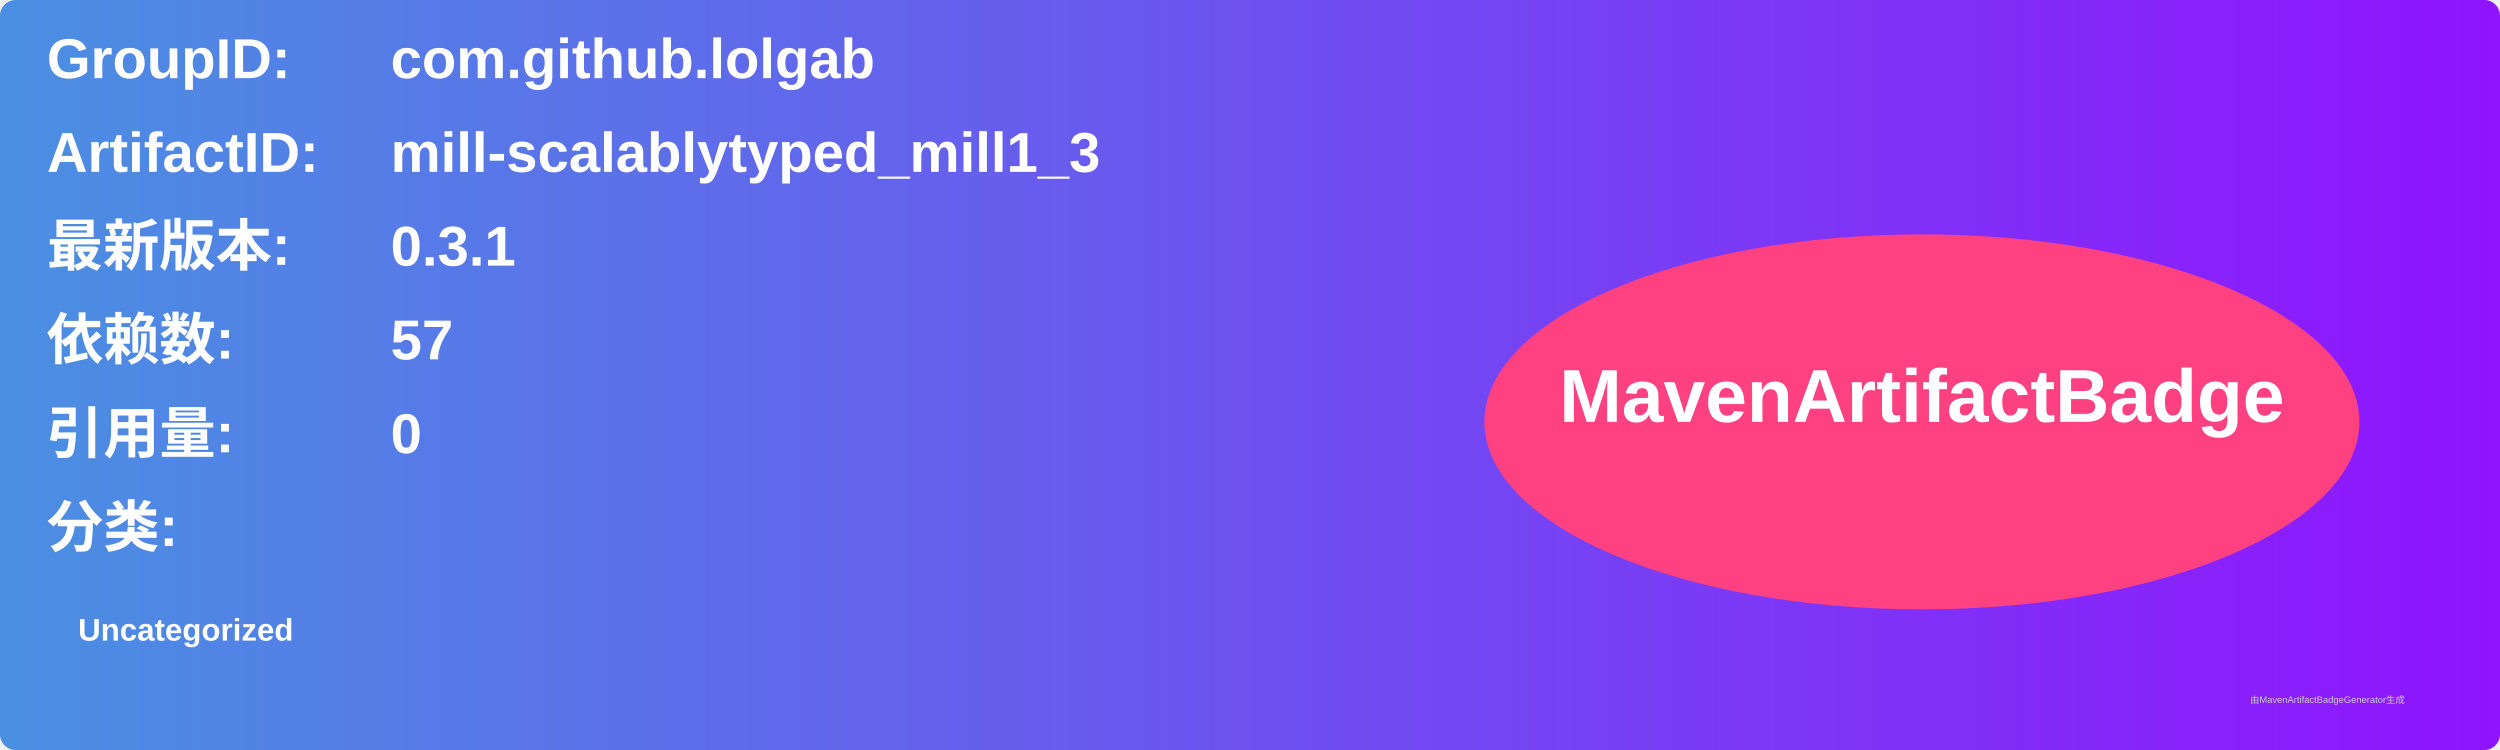
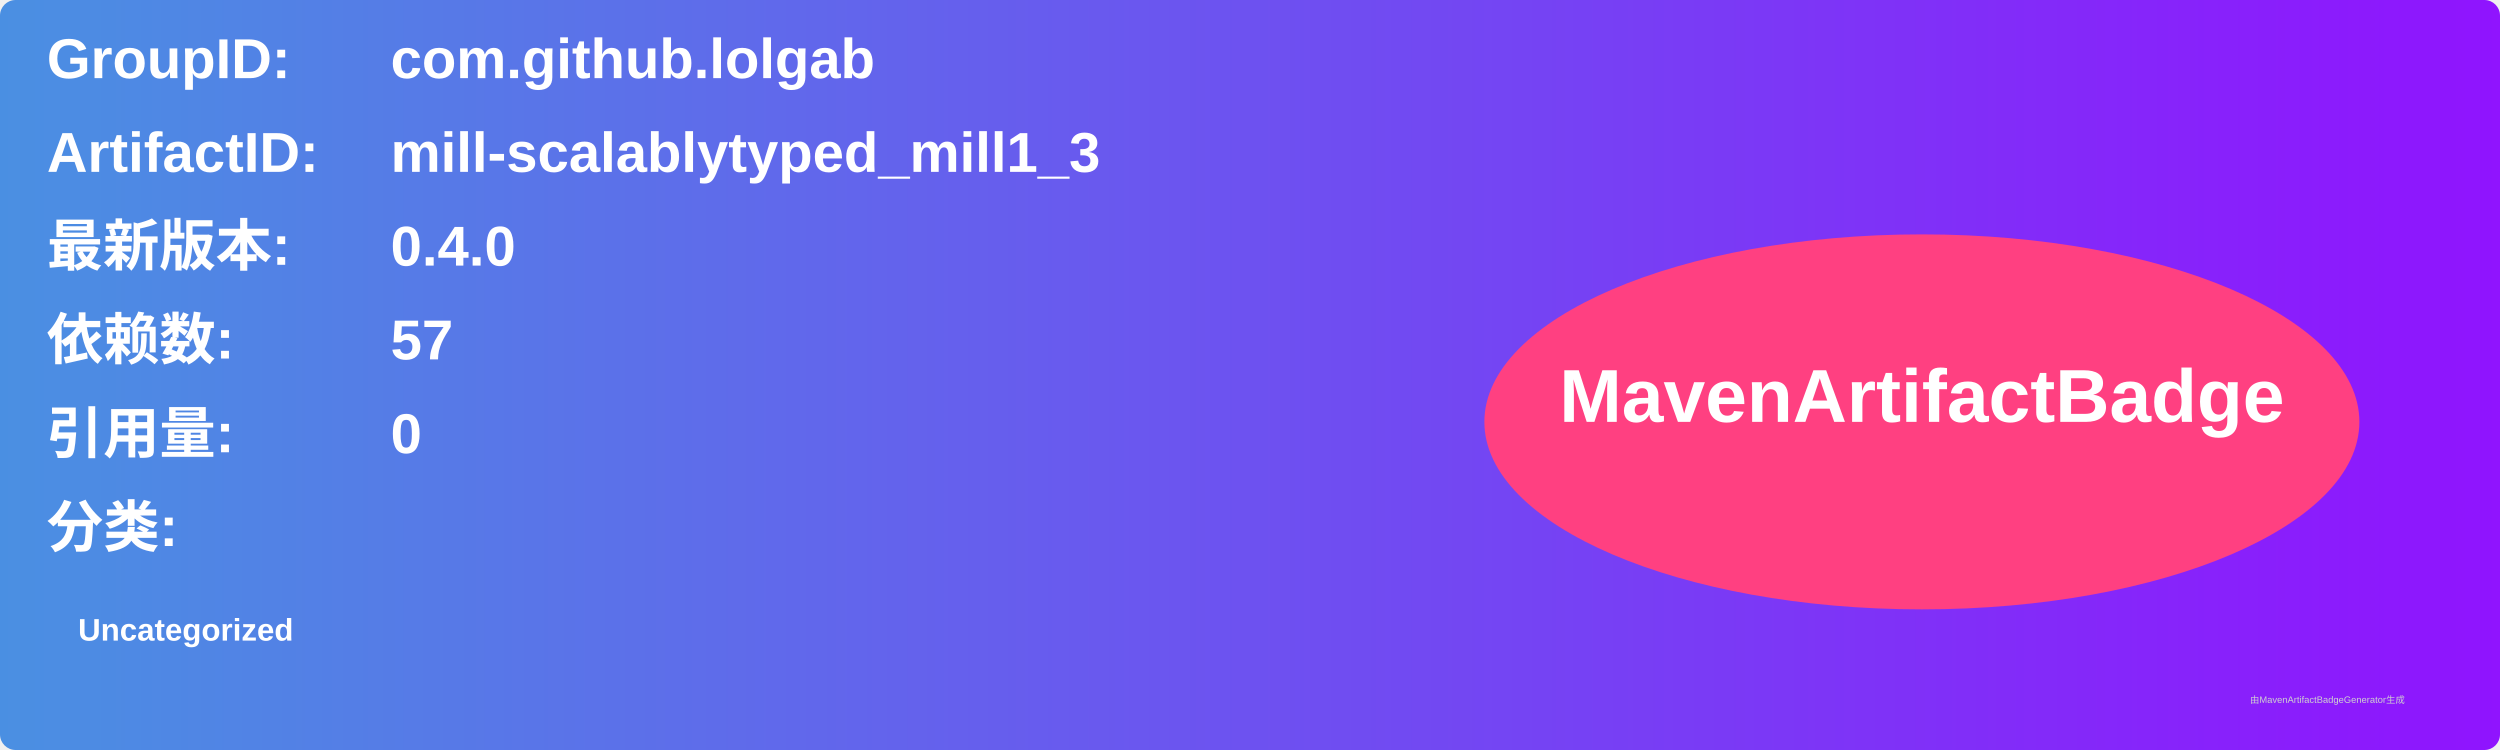
<svg xmlns="http://www.w3.org/2000/svg" width="800" height="240" viewBox="0 0 800 240">
  <linearGradient id="grad" x1="0%" y1="0%" x2="100%" y2="0%">
    <stop offset="0%" stop-color="#4a90e2" />
    <stop offset="100%" stop-color="#9013fe" />
  </linearGradient>
  <rect width="100%" height="100%" rx="5" ry="5" fill="url(#grad)" />
  <g transform="translate(15, 15)">
    <text x="0" y="10" font-family="Arial" font-size="18" fill="white" font-weight="bold" width="260">GroupID:</text>
    <text x="110" y="10" font-family="Arial" font-size="18" fill="white" font-weight="bold" width="460">com.github.lolgab</text>
    <text x="0" y="40" font-family="Arial" font-size="18" fill="white" font-weight="bold" width="260">ArtifactID:</text>
    <text x="110" y="40" font-family="Arial" font-size="18" fill="white" font-weight="bold" width="460">mill-scalablytyped_mill1_3</text>
    <text x="0" y="70" font-family="Arial" font-size="18" fill="white" font-weight="bold">最新版本:</text>
    <text x="110" y="70" font-family="Arial" font-size="18" fill="white" font-weight="bold">
-       <tspan font-weight="bold">0.3.1</tspan>
+       <tspan font-weight="bold">0.4.0</tspan>
    </text>
    <text x="0" y="100" font-family="Arial" font-size="18" fill="white" font-weight="bold">依赖数: </text>
    <text x="110" y="100" font-family="Arial" font-size="18" fill="white">
      <tspan font-weight="bold">57</tspan>
    </text>
    <text x="0" y="130" font-family="Arial" font-size="18" fill="white" font-weight="bold">引用量: </text>
    <text x="110" y="130" font-family="Arial" font-size="18" fill="white">
      <tspan font-weight="bold">0</tspan>
    </text>
    <text x="0" y="160" font-family="Arial" font-size="18" fill="white" font-weight="bold">分类:</text>
    <text x="10" y="190" font-family="Arial" font-size="10" fill="white">
      <tspan font-weight="bold">Uncategorized</tspan>
    </text>
    <ellipse cx="600" cy="120" rx="140" ry="60" fill="#ff4081" />
    <text x="600" y="120" text-anchor="middle" font-family="Arial" font-size="24" fill="white" font-weight="bold">MavenArtifactBadge</text>
  </g>
  <text x="720" y="225" font-family="Arial" font-size="3" fill="#d0d0d0">由MavenArtifactBadgeGenerator生成</text>
</svg>
